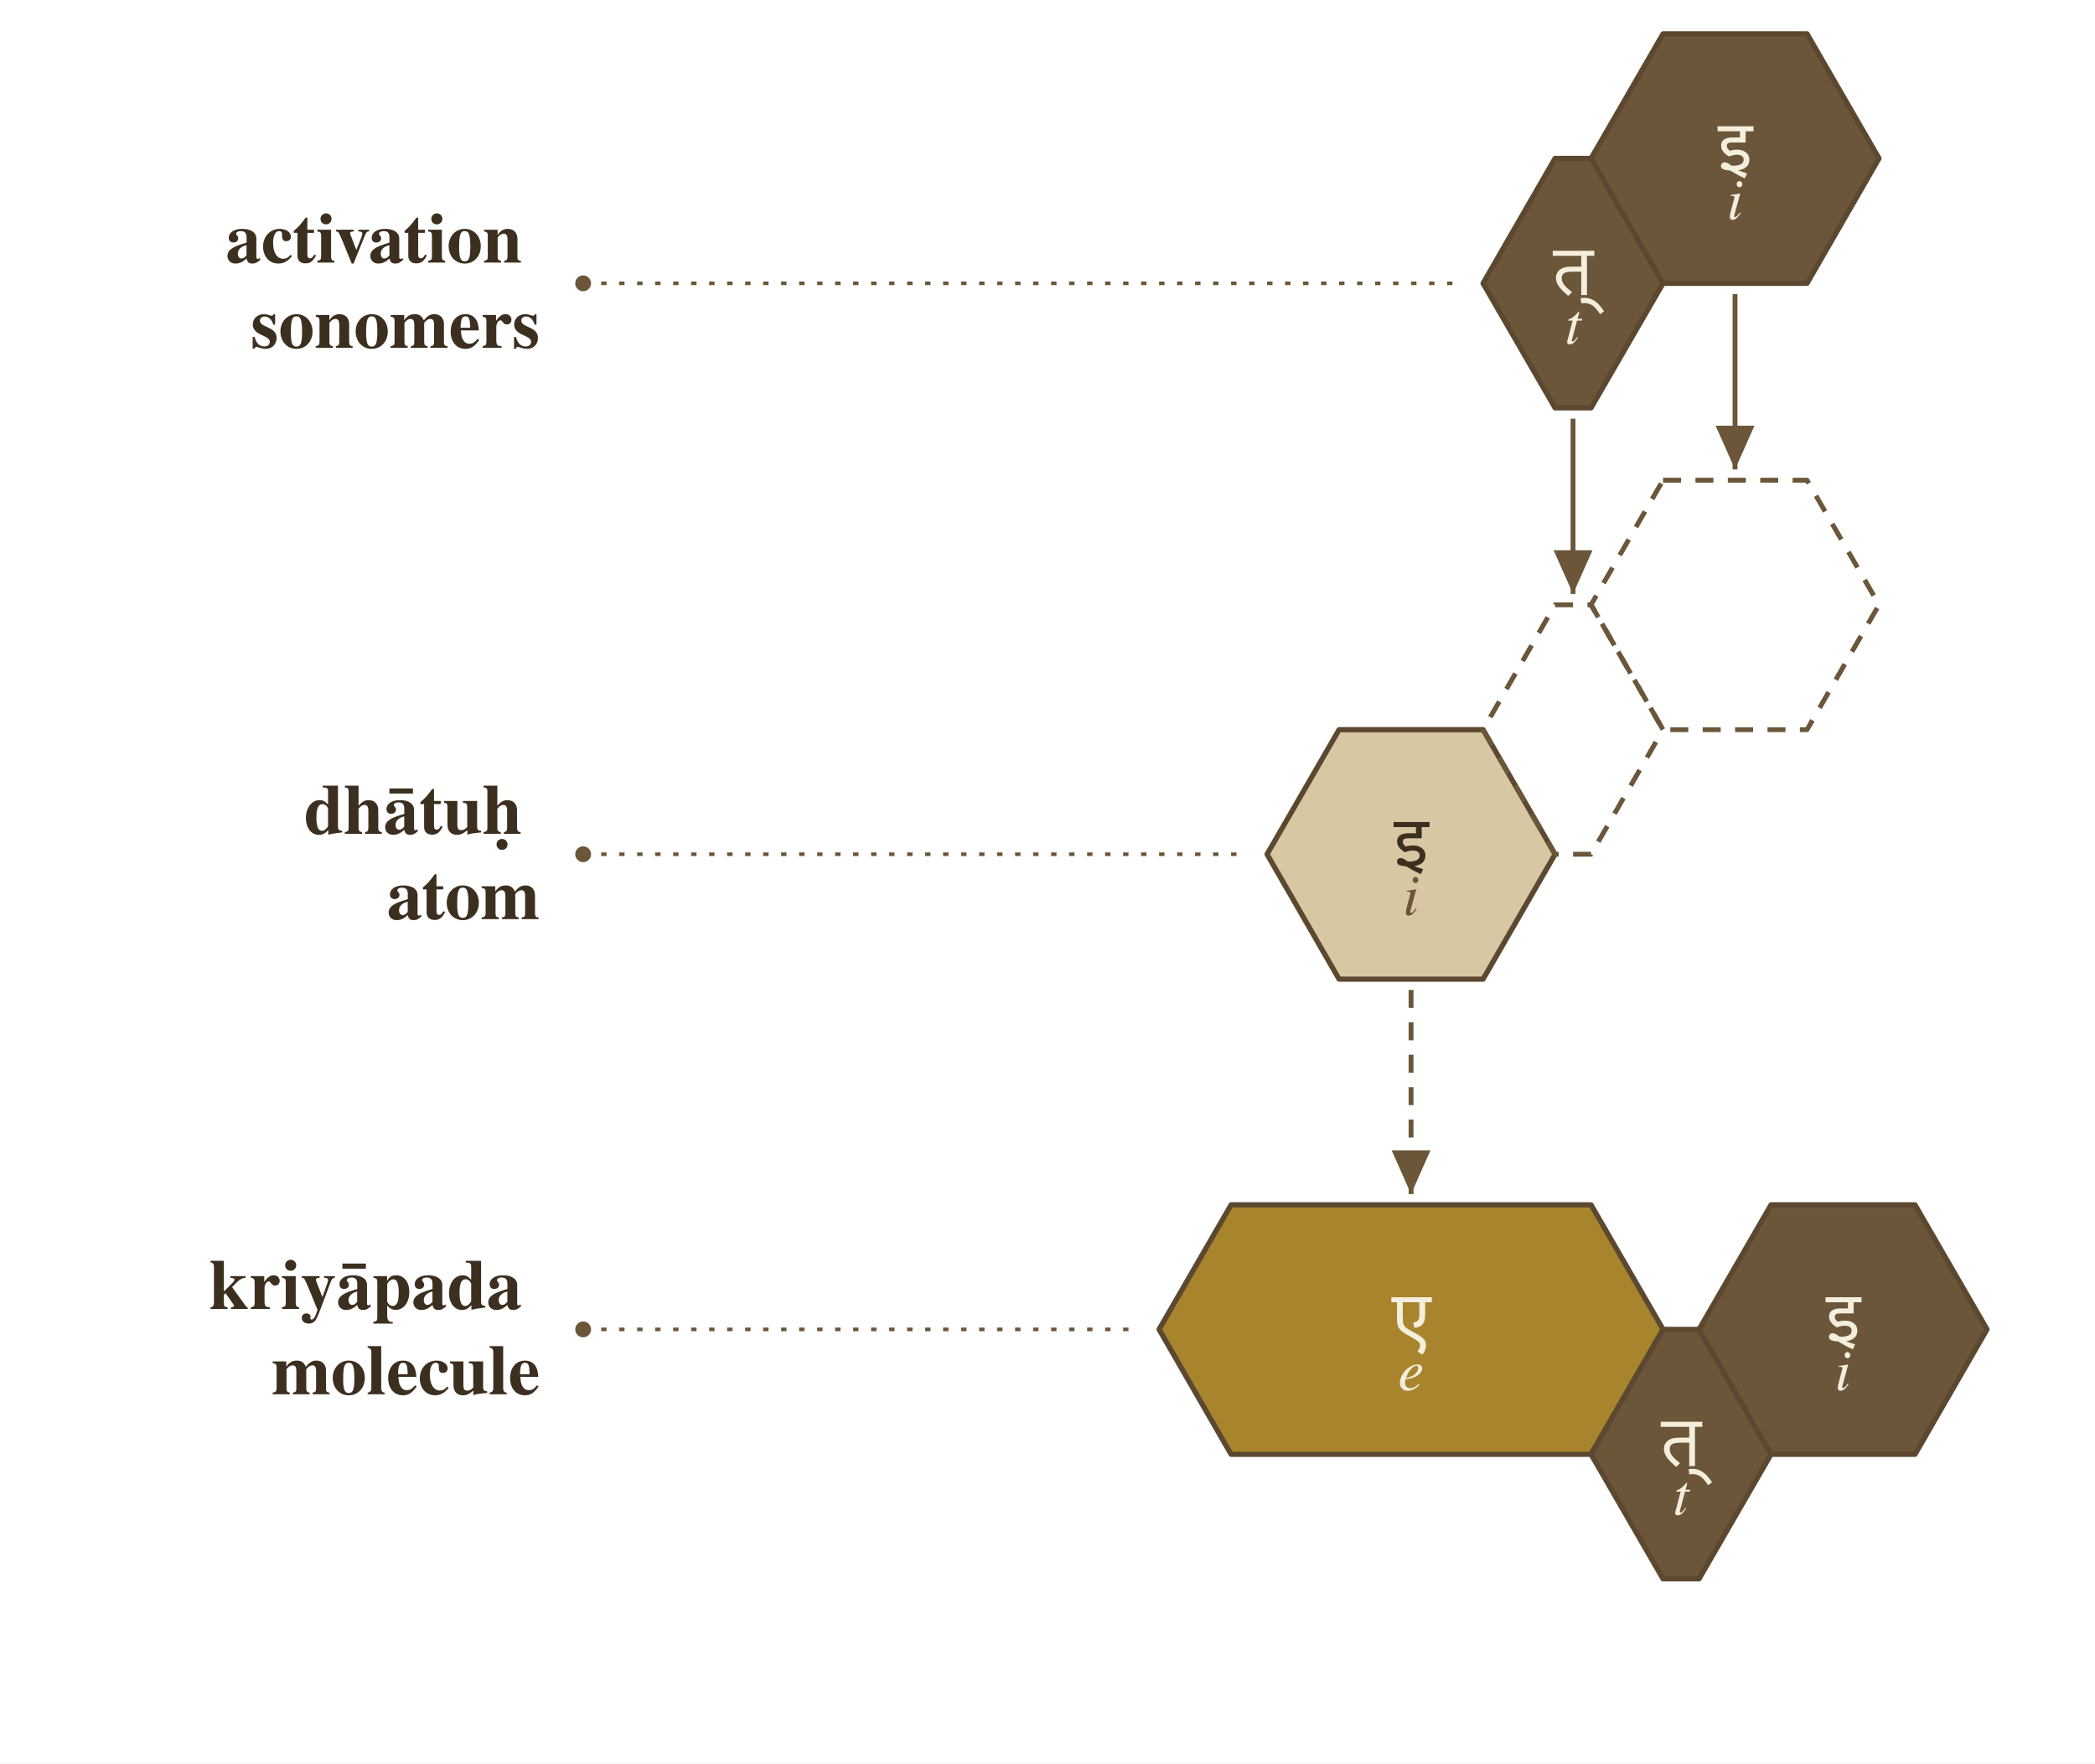
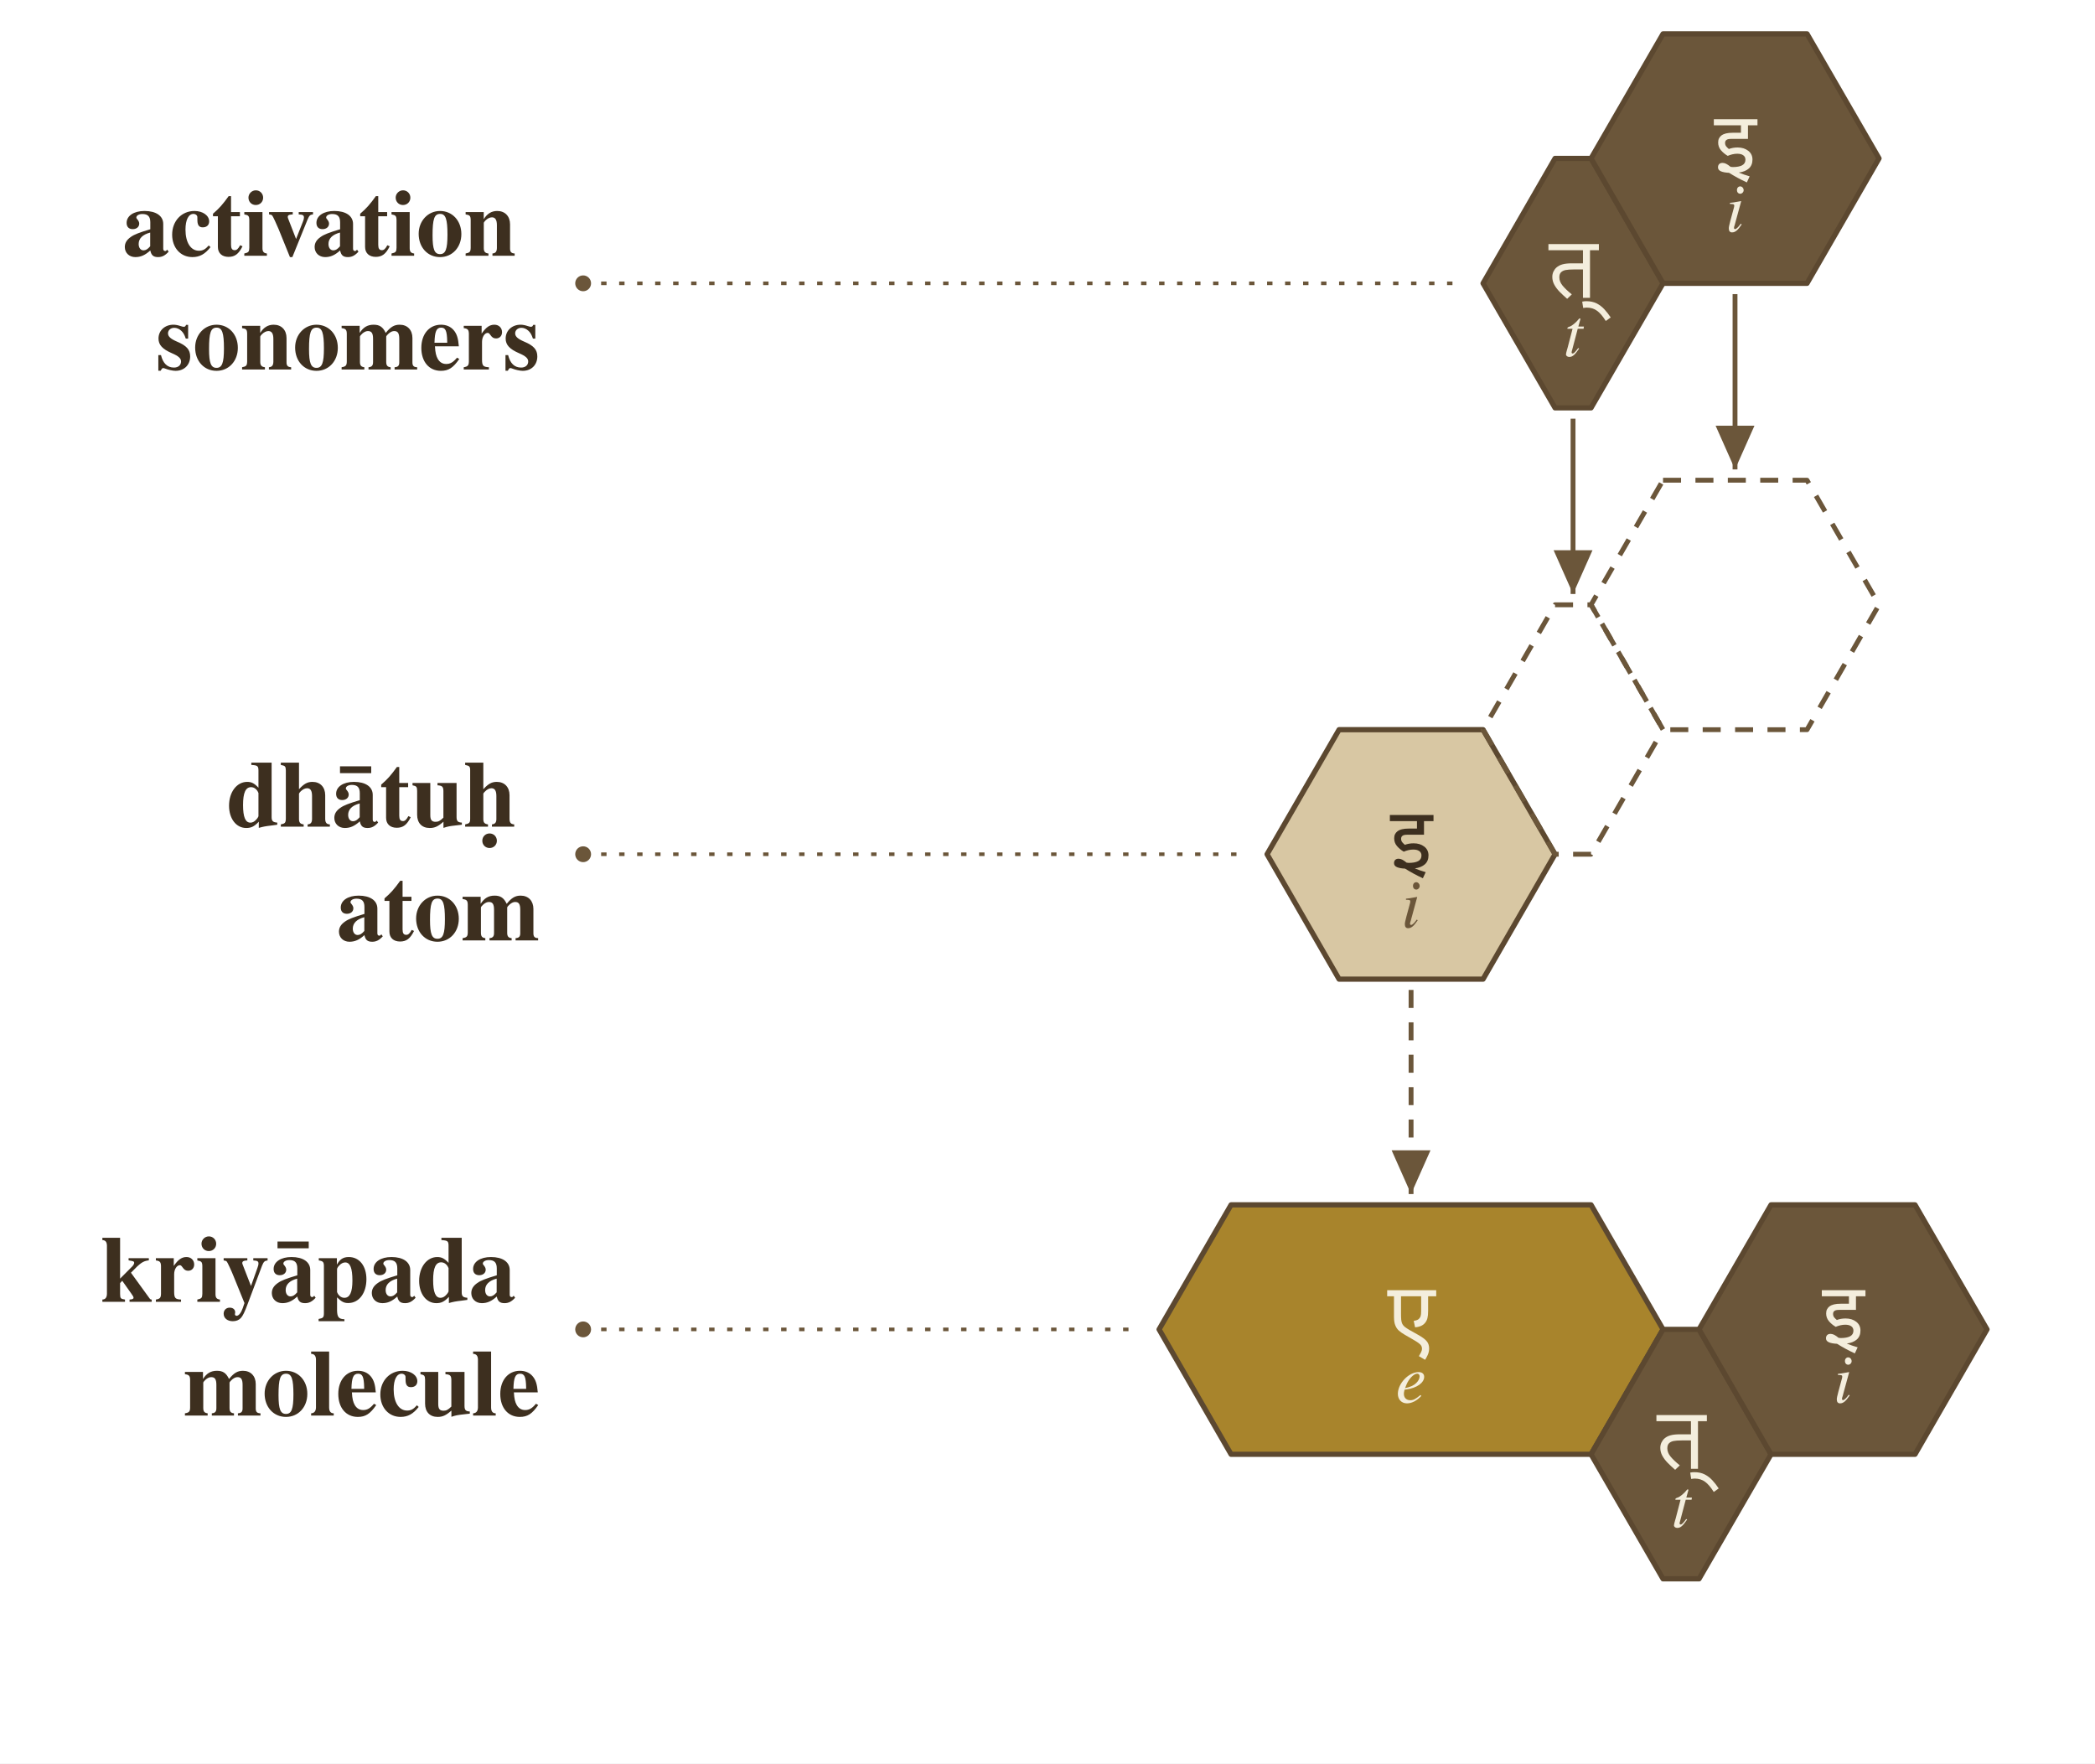
<svg xmlns="http://www.w3.org/2000/svg" viewBox="0 0 582.0 489.9" width="4.5in" height="3.788in">
  <rect x="0" y="0" width="582.0" height="489.9" fill="#ffffff" />
  <defs>
    <marker id="arrowhead" markerWidth="10" markerHeight="8" refX="9" refY="4" orient="auto" markerUnits="strokeWidth">
      <polygon points="0,0 9,4 0,8" fill="#6b563a" />
    </marker>
  </defs>
-   <text x="150.0" y="78.7" font-family="Charter, Georgia, Times, serif" font-size="19.8" font-weight="700" text-anchor="end" dominant-baseline="middle" fill="#3d2f1f">
-     <tspan x="150.0" y="66.8">activation</tspan>
-     <tspan x="150.0" y="90.5">sonomers</tspan>
+   <text x="150.0" y="78.7" font-family="Charter, Georgia, Times, serif" font-size="26.3" font-weight="700" text-anchor="end" dominant-baseline="middle" fill="#3d2f1f">
+     <tspan x="150.0" y="62.9">activation</tspan>
+     <tspan x="150.0" y="94.5">sonomers</tspan>
  </text>
-   <text x="150.0" y="237.3" font-family="Charter, Georgia, Times, serif" font-size="19.8" font-weight="700" text-anchor="end" dominant-baseline="middle" fill="#3d2f1f">
-     <tspan x="150.0" y="225.5">dhātuḥ</tspan>
-     <tspan x="150.0" y="249.2">atom</tspan>
+   <text x="150.0" y="237.3" font-family="Charter, Georgia, Times, serif" font-size="26.3" font-weight="700" text-anchor="end" dominant-baseline="middle" fill="#3d2f1f">
+     <tspan x="150.0" y="221.5">dhātuḥ</tspan>
+     <tspan x="150.0" y="253.1">atom</tspan>
  </text>
-   <text x="150.0" y="369.3" font-family="Charter, Georgia, Times, serif" font-size="19.8" font-weight="700" text-anchor="end" dominant-baseline="middle" fill="#3d2f1f">
-     <tspan x="150.0" y="357.5">kriyāpada</tspan>
-     <tspan x="150.0" y="381.2">molecule</tspan>
+   <text x="150.0" y="369.3" font-family="Charter, Georgia, Times, serif" font-size="26.3" font-weight="700" text-anchor="end" dominant-baseline="middle" fill="#3d2f1f">
+     <tspan x="150.0" y="353.5">kriyāpada</tspan>
+     <tspan x="150.0" y="385.1">molecule</tspan>
  </text>
  <circle cx="162.0" cy="78.7" r="2.2" fill="#6b563a" />
  <line x1="162.0" y1="78.7" x2="404.0" y2="78.7" stroke="#6b563a" stroke-width="1" stroke-dasharray="1.5 3.5" />
  <circle cx="162.0" cy="237.3" r="2.2" fill="#6b563a" />
  <line x1="162.0" y1="237.3" x2="344.0" y2="237.3" stroke="#6b563a" stroke-width="1" stroke-dasharray="1.5 3.5" />
  <circle cx="162.0" cy="369.3" r="2.2" fill="#6b563a" />
  <line x1="162.0" y1="369.3" x2="314.0" y2="369.3" stroke="#6b563a" stroke-width="1" stroke-dasharray="1.5 3.5" />
  <polygon points="432.0,44.0 442.0,44.0 462.0,78.7 442.0,113.3 432.0,113.3 412.0,78.7" fill="#6b563a" stroke="#5c4830" stroke-width="1.45" stroke-linejoin="round" />
-   <text x="437.0" y="75.1" font-family="Noto Sans Devanagari, Mangal, Devanagari Sangam MN, sans-serif" font-size="19.8" font-weight="500" text-anchor="middle" dominant-baseline="middle" fill="#f4eedd">त्</text>
-   <text x="437.0" y="90.9" font-family="Charter, Georgia, Times, serif" font-size="16.2" font-style="italic" text-anchor="middle" dominant-baseline="middle" fill="#f4eedd">t</text>
+   <text x="437.0" y="74.4" font-family="Noto Sans Devanagari, Mangal, Devanagari Sangam MN, sans-serif" font-size="24.0" font-weight="500" text-anchor="middle" dominant-baseline="middle" fill="#f4eedd">त्</text>
+   <text x="437.0" y="93.5" font-family="Charter, Georgia, Times, serif" font-size="19.2" font-style="italic" text-anchor="middle" dominant-baseline="middle" fill="#f4eedd">t</text>
  <polygon points="462.0,9.4 502.0,9.4 522.0,44.0 502.0,78.7 462.0,78.7 442.0,44.0" fill="#6b563a" stroke="#5c4830" stroke-width="1.45" stroke-linejoin="round" />
-   <text x="482.0" y="40.5" font-family="Noto Sans Devanagari, Mangal, Devanagari Sangam MN, sans-serif" font-size="19.8" font-weight="500" text-anchor="middle" dominant-baseline="middle" fill="#f4eedd">इ</text>
-   <text x="482.0" y="56.3" font-family="Charter, Georgia, Times, serif" font-size="16.2" font-style="italic" text-anchor="middle" dominant-baseline="middle" fill="#f4eedd">i</text>
+   <text x="482.0" y="39.7" font-family="Noto Sans Devanagari, Mangal, Devanagari Sangam MN, sans-serif" font-size="24.0" font-weight="500" text-anchor="middle" dominant-baseline="middle" fill="#f4eedd">इ</text>
+   <text x="482.0" y="58.9" font-family="Charter, Georgia, Times, serif" font-size="19.2" font-style="italic" text-anchor="middle" dominant-baseline="middle" fill="#f4eedd">i</text>
  <polygon points="372.0,202.7 412.0,202.7 432.0,237.3 412.0,272.0 372.0,272.0 352.0,237.3" fill="#d8c7a3" stroke="#5c4830" stroke-width="1.45" stroke-linejoin="round" />
-   <text x="392.0" y="233.8" font-family="Noto Sans Devanagari, Mangal, Devanagari Sangam MN, sans-serif" font-size="19.8" font-weight="500" text-anchor="middle" dominant-baseline="middle" fill="#3d2f1f">इ</text>
-   <text x="392.0" y="249.6" font-family="Charter, Georgia, Times, serif" font-size="16.2" font-style="italic" text-anchor="middle" dominant-baseline="middle" fill="#6b563a">i</text>
+   <text x="392.0" y="233.0" font-family="Noto Sans Devanagari, Mangal, Devanagari Sangam MN, sans-serif" font-size="24.0" font-weight="500" text-anchor="middle" dominant-baseline="middle" fill="#3d2f1f">इ</text>
+   <text x="392.0" y="252.2" font-family="Charter, Georgia, Times, serif" font-size="19.2" font-style="italic" text-anchor="middle" dominant-baseline="middle" fill="#6b563a">i</text>
  <polygon points="432.0,168.0 442.0,168.0 462.0,202.7 442.0,237.3 432.0,237.3 412.0,202.7" fill="none" stroke="#6b563a" stroke-width="1.35" stroke-dasharray="5 4" stroke-linejoin="round" />
  <polygon points="462.0,133.4 502.0,133.4 522.0,168.0 502.0,202.7 462.0,202.7 442.0,168.0" fill="none" stroke="#6b563a" stroke-width="1.35" stroke-dasharray="5 4" stroke-linejoin="round" />
  <path d="M 437.0,116.3 L 437.0,165.0" fill="none" stroke="#6b563a" stroke-width="1.35" marker-end="url(#arrowhead)" />
  <path d="M 482.0,81.7 L 482.0,130.4" fill="none" stroke="#6b563a" stroke-width="1.35" marker-end="url(#arrowhead)" />
  <path d="M 392.0,275.0 L 392.0,331.7" fill="none" stroke="#6b563a" stroke-width="1.35" stroke-dasharray="5 4" marker-end="url(#arrowhead)" />
  <polygon points="342.0,334.7 442.0,334.7 462.0,369.3 442.0,404.0 342.0,404.0 322.0,369.3" fill="#a8842c" stroke="#5c4830" stroke-width="1.45" stroke-linejoin="round" />
-   <text x="392.0" y="365.8" font-family="Noto Sans Devanagari, Mangal, Devanagari Sangam MN, sans-serif" font-size="19.8" font-weight="500" text-anchor="middle" dominant-baseline="middle" fill="#f4eedd">ए</text>
-   <text x="392.0" y="381.6" font-family="Charter, Georgia, Times, serif" font-size="16.2" font-style="italic" text-anchor="middle" dominant-baseline="middle" fill="#f4eedd">e</text>
+   <text x="392.0" y="365.0" font-family="Noto Sans Devanagari, Mangal, Devanagari Sangam MN, sans-serif" font-size="24.0" font-weight="500" text-anchor="middle" dominant-baseline="middle" fill="#f4eedd">ए</text>
+   <text x="392.0" y="384.2" font-family="Charter, Georgia, Times, serif" font-size="19.2" font-style="italic" text-anchor="middle" dominant-baseline="middle" fill="#f4eedd">e</text>
  <polygon points="462.0,369.3 472.0,369.3 492.0,404.0 472.0,438.6 462.0,438.6 442.0,404.0" fill="#6b563a" stroke="#5c4830" stroke-width="1.45" stroke-linejoin="round" />
-   <text x="467.0" y="400.4" font-family="Noto Sans Devanagari, Mangal, Devanagari Sangam MN, sans-serif" font-size="19.8" font-weight="500" text-anchor="middle" dominant-baseline="middle" fill="#f4eedd">त्</text>
-   <text x="467.0" y="416.2" font-family="Charter, Georgia, Times, serif" font-size="16.2" font-style="italic" text-anchor="middle" dominant-baseline="middle" fill="#f4eedd">t</text>
+   <text x="467.0" y="399.7" font-family="Noto Sans Devanagari, Mangal, Devanagari Sangam MN, sans-serif" font-size="24.0" font-weight="500" text-anchor="middle" dominant-baseline="middle" fill="#f4eedd">त्</text>
+   <text x="467.0" y="418.8" font-family="Charter, Georgia, Times, serif" font-size="19.2" font-style="italic" text-anchor="middle" dominant-baseline="middle" fill="#f4eedd">t</text>
  <polygon points="492.0,334.7 532.0,334.7 552.0,369.3 532.0,404.0 492.0,404.0 472.0,369.3" fill="#6b563a" stroke="#5c4830" stroke-width="1.45" stroke-linejoin="round" />
-   <text x="512.0" y="365.8" font-family="Noto Sans Devanagari, Mangal, Devanagari Sangam MN, sans-serif" font-size="19.8" font-weight="500" text-anchor="middle" dominant-baseline="middle" fill="#f4eedd">इ</text>
-   <text x="512.0" y="381.6" font-family="Charter, Georgia, Times, serif" font-size="16.2" font-style="italic" text-anchor="middle" dominant-baseline="middle" fill="#f4eedd">i</text>
+   <text x="512.0" y="365.0" font-family="Noto Sans Devanagari, Mangal, Devanagari Sangam MN, sans-serif" font-size="24.0" font-weight="500" text-anchor="middle" dominant-baseline="middle" fill="#f4eedd">इ</text>
+   <text x="512.0" y="384.2" font-family="Charter, Georgia, Times, serif" font-size="19.2" font-style="italic" text-anchor="middle" dominant-baseline="middle" fill="#f4eedd">i</text>
</svg>
